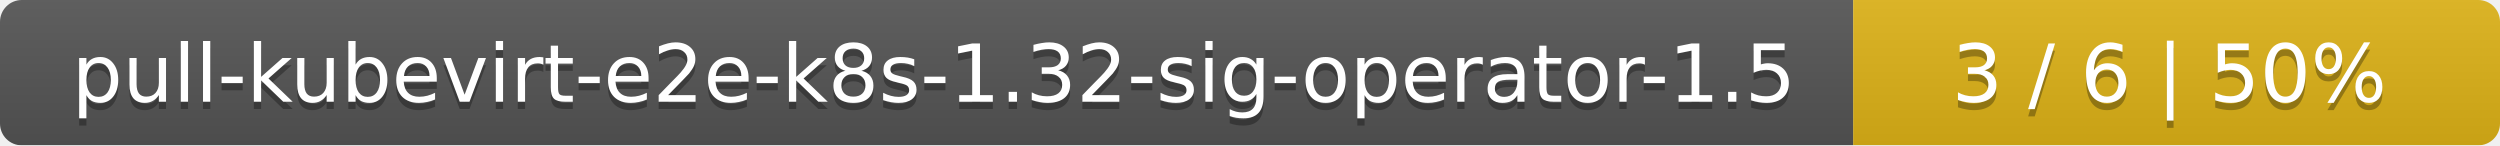
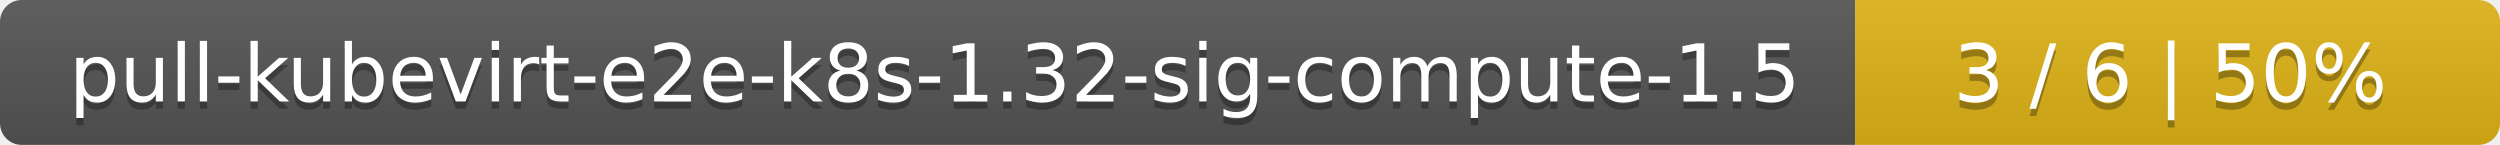
- <svg xmlns="http://www.w3.org/2000/svg" width="344" height="20">
+ <svg xmlns="http://www.w3.org/2000/svg" width="345" height="20">
  <linearGradient id="smooth" x2="0" y2="100%">
    <stop offset="0" stop-color="#bbb" stop-opacity=".1" />
    <stop offset="1" stop-opacity=".1" />
  </linearGradient>
  <mask id="round">
-     <rect width="344" height="20" rx="3" fill="#fff" />
+     <rect width="345" height="20" rx="3" fill="#fff" />
  </mask>
  <g mask="url(#round)">
-     <rect width="255" height="20" fill="#555" />
-     <rect x="255" width="89" height="20" fill="#dfb317" />
-     <rect width="344" height="20" fill="url(#smooth)" />
+     <rect width="256" height="20" fill="#555" />
+     <rect x="256" width="89" height="20" fill="#dfb317" />
+     <rect width="345" height="20" fill="url(#smooth)" />
  </g>
  <g fill="#fff" text-anchor="middle" font-family="DejaVu Sans,Verdana,Geneva,sans-serif" font-size="11">
-     <text x="128.5" y="15" fill="#010101" fill-opacity=".3">pull-kubevirt-e2e-k8s-1.32-sig-operator-1.5</text>
-     <text x="128.5" y="14">pull-kubevirt-e2e-k8s-1.32-sig-operator-1.5</text>
-     <text x="298.5" y="15" fill="#010101" fill-opacity=".3">3 / 6    |    50%</text>
-     <text x="298.5" y="14">3 / 6    |    50%</text>
+     <text x="129" y="15" fill="#010101" fill-opacity=".3">pull-kubevirt-e2e-k8s-1.32-sig-compute-1.5</text>
+     <text x="129" y="14">pull-kubevirt-e2e-k8s-1.32-sig-compute-1.5</text>
+     <text x="299.5" y="15" fill="#010101" fill-opacity=".3">3 / 6    |    50%</text>
+     <text x="299.5" y="14">3 / 6    |    50%</text>
  </g>
</svg>
